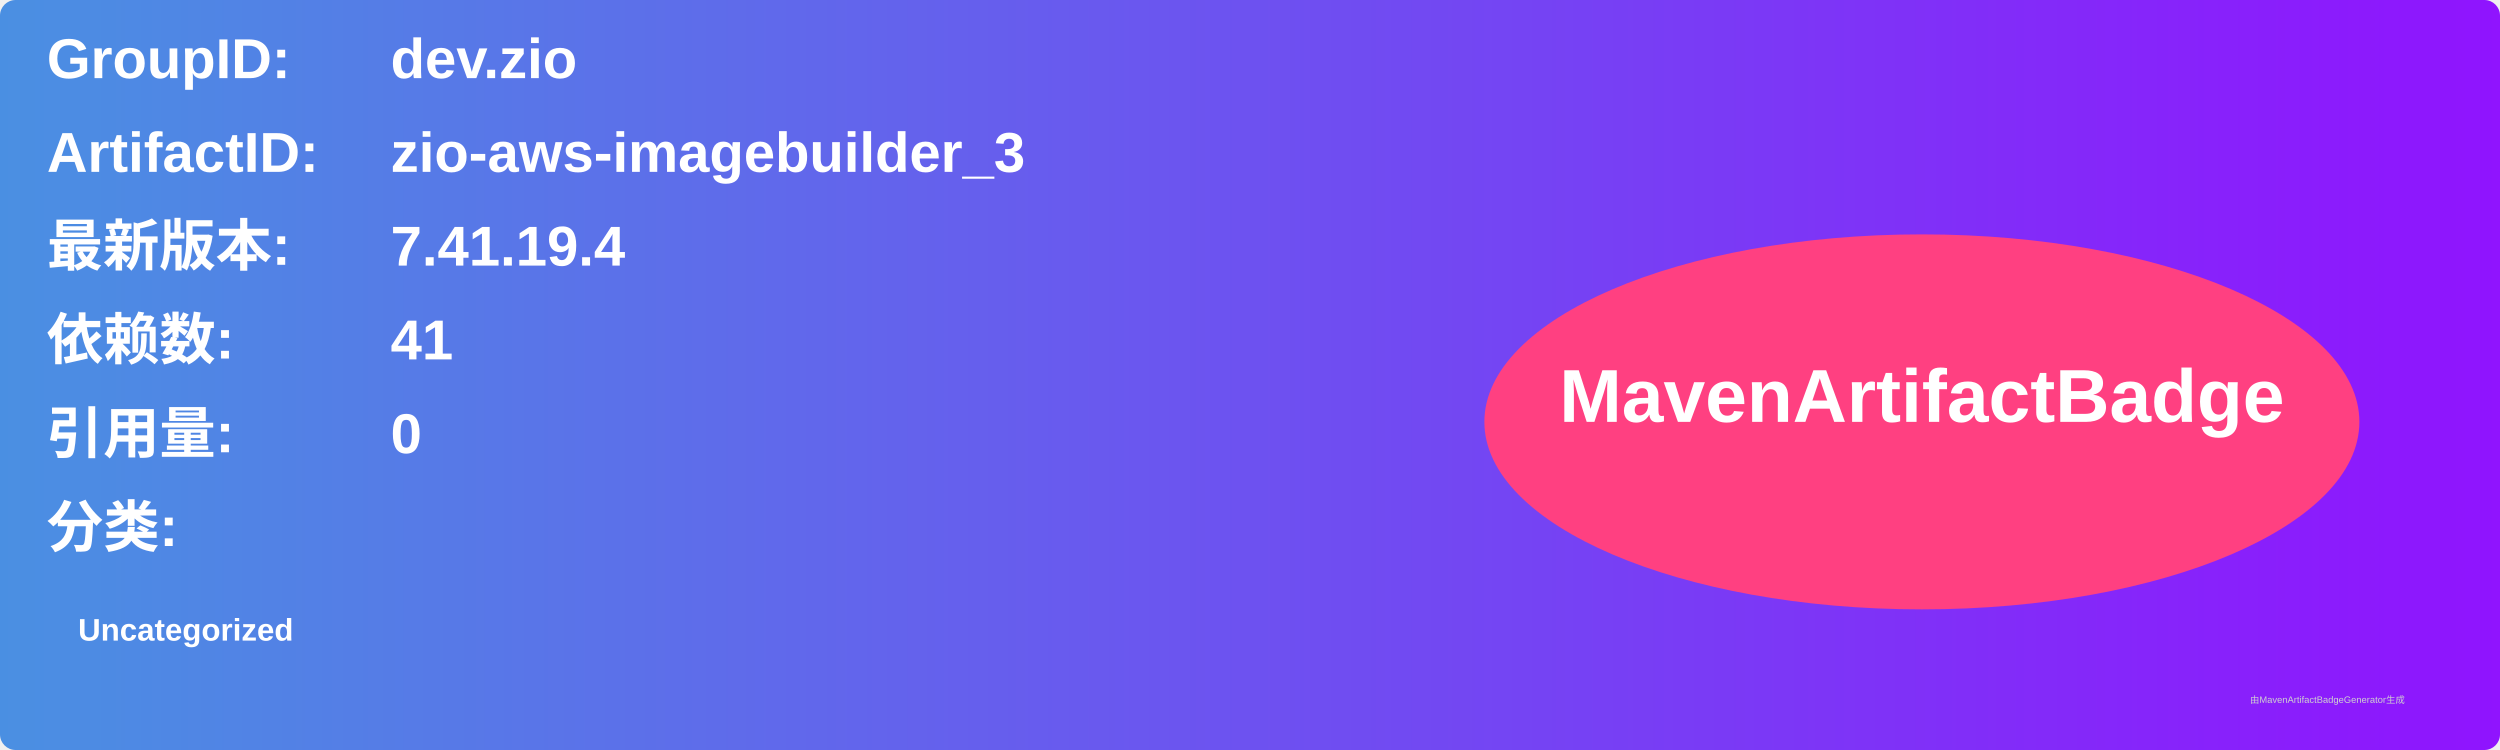
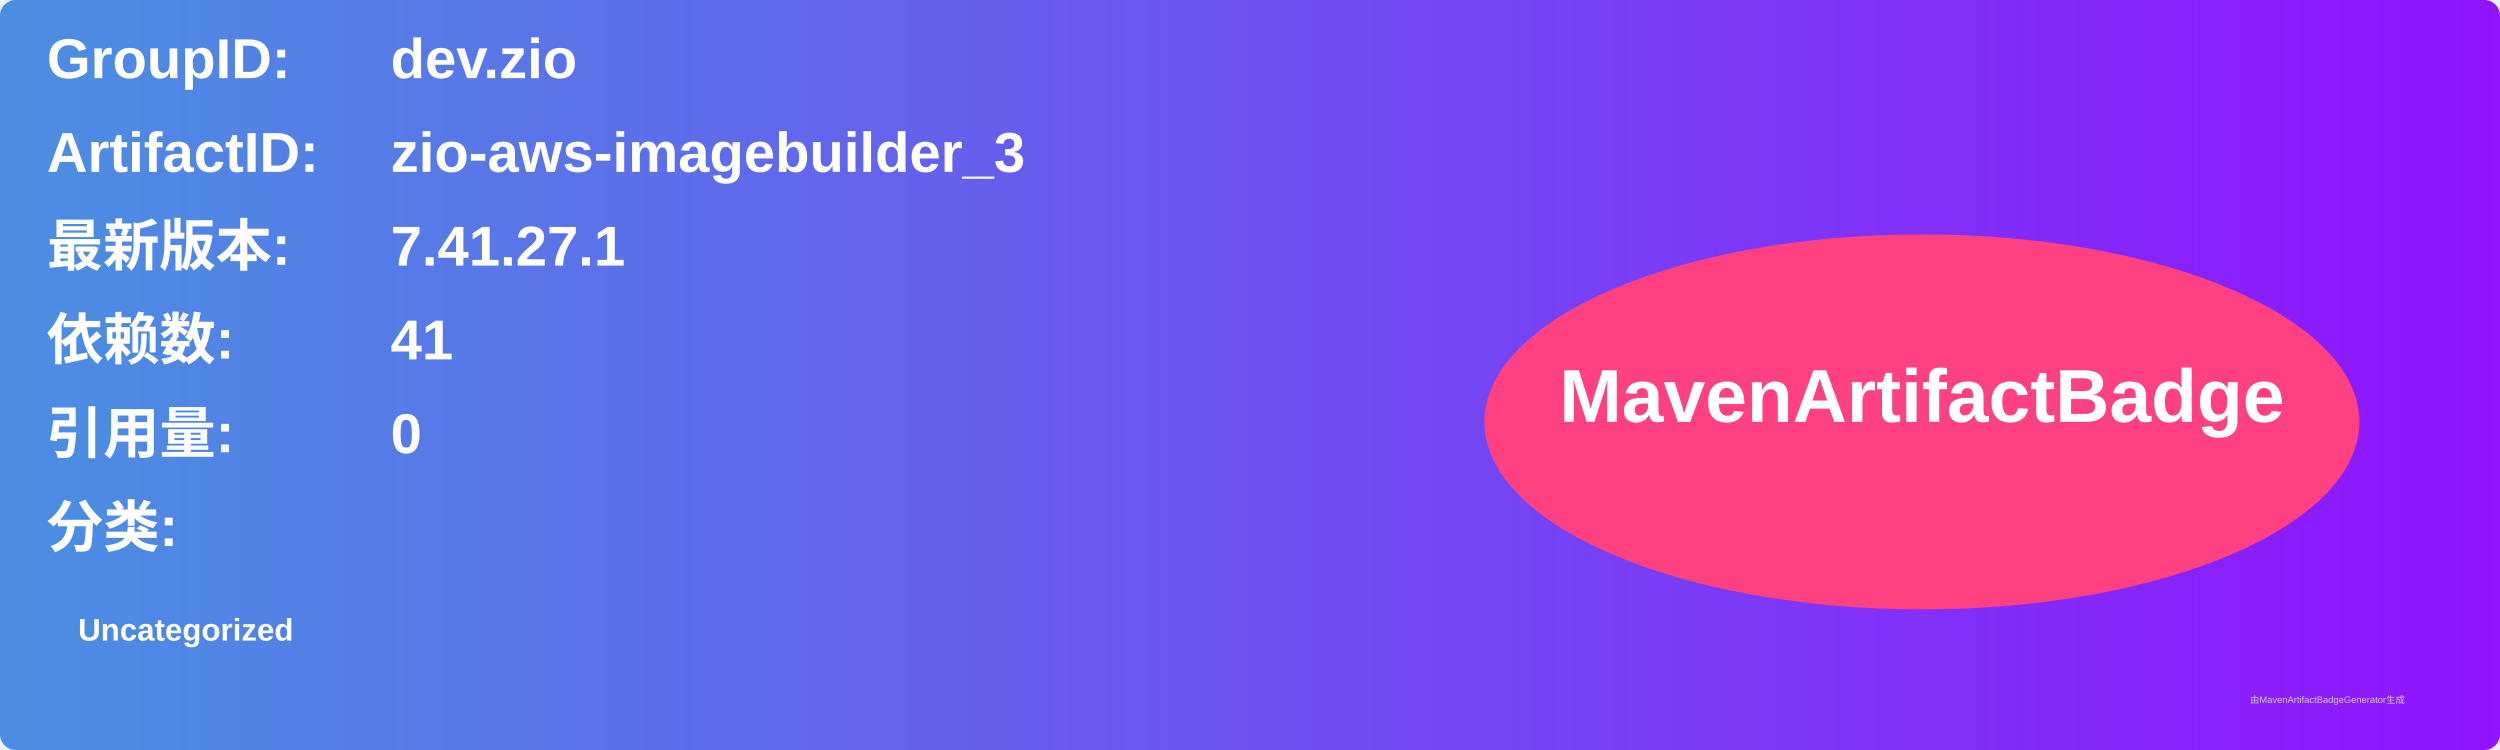
<svg xmlns="http://www.w3.org/2000/svg" width="800" height="240" viewBox="0 0 800 240">
  <linearGradient id="grad" x1="0%" y1="0%" x2="100%" y2="0%">
    <stop offset="0%" stop-color="#4a90e2" />
    <stop offset="100%" stop-color="#9013fe" />
  </linearGradient>
  <rect width="100%" height="100%" rx="5" ry="5" fill="url(#grad)" />
  <g transform="translate(15, 15)">
    <text x="0" y="10" font-family="Arial" font-size="18" fill="white" font-weight="bold" width="260">GroupID:</text>
    <text x="110" y="10" font-family="Arial" font-size="18" fill="white" font-weight="bold" width="460">dev.zio</text>
    <text x="0" y="40" font-family="Arial" font-size="18" fill="white" font-weight="bold" width="260">ArtifactID:</text>
    <text x="110" y="40" font-family="Arial" font-size="18" fill="white" font-weight="bold" width="460">zio-aws-imagebuilder_3</text>
    <text x="0" y="70" font-family="Arial" font-size="18" fill="white" font-weight="bold">最新版本:</text>
    <text x="110" y="70" font-family="Arial" font-size="18" fill="white" font-weight="bold">
-       <tspan font-weight="bold">7.41.19.4</tspan>
+       <tspan font-weight="bold">7.41.27.1</tspan>
    </text>
    <text x="0" y="100" font-family="Arial" font-size="18" fill="white" font-weight="bold">依赖数: </text>
    <text x="110" y="100" font-family="Arial" font-size="18" fill="white">
      <tspan font-weight="bold">41</tspan>
    </text>
    <text x="0" y="130" font-family="Arial" font-size="18" fill="white" font-weight="bold">引用量: </text>
    <text x="110" y="130" font-family="Arial" font-size="18" fill="white">
      <tspan font-weight="bold">0</tspan>
    </text>
    <text x="0" y="160" font-family="Arial" font-size="18" fill="white" font-weight="bold">分类:</text>
    <text x="10" y="190" font-family="Arial" font-size="10" fill="white">
      <tspan font-weight="bold">Uncategorized</tspan>
    </text>
    <ellipse cx="600" cy="120" rx="140" ry="60" fill="#ff4081" />
    <text x="600" y="120" text-anchor="middle" font-family="Arial" font-size="24" fill="white" font-weight="bold">MavenArtifactBadge</text>
  </g>
  <text x="720" y="225" font-family="Arial" font-size="3" fill="#d0d0d0">由MavenArtifactBadgeGenerator生成</text>
</svg>
